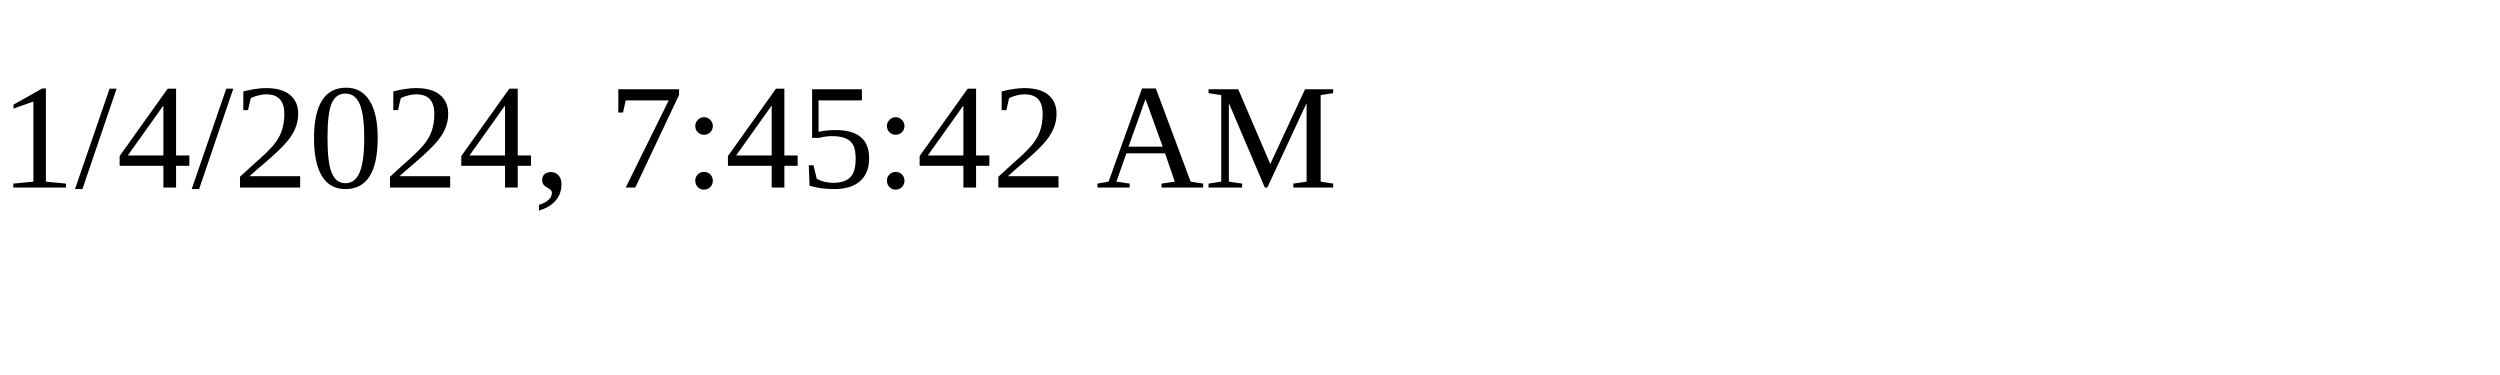
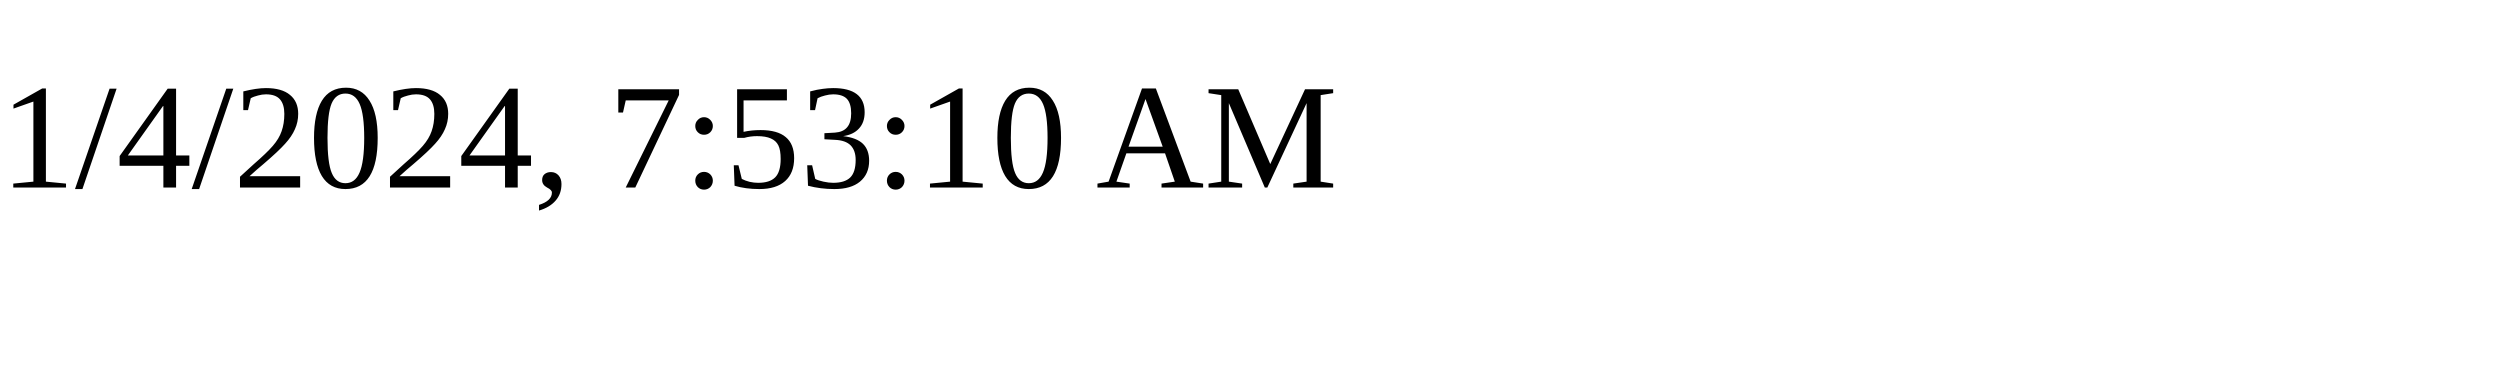
<svg xmlns="http://www.w3.org/2000/svg" height="30" width="200">
-   <text x="0" y="15">1/4/2024, 7:45:42 AM</text>
+   <text x="0" y="15">1/4/2024, 7:53:10 AM</text>
</svg>
